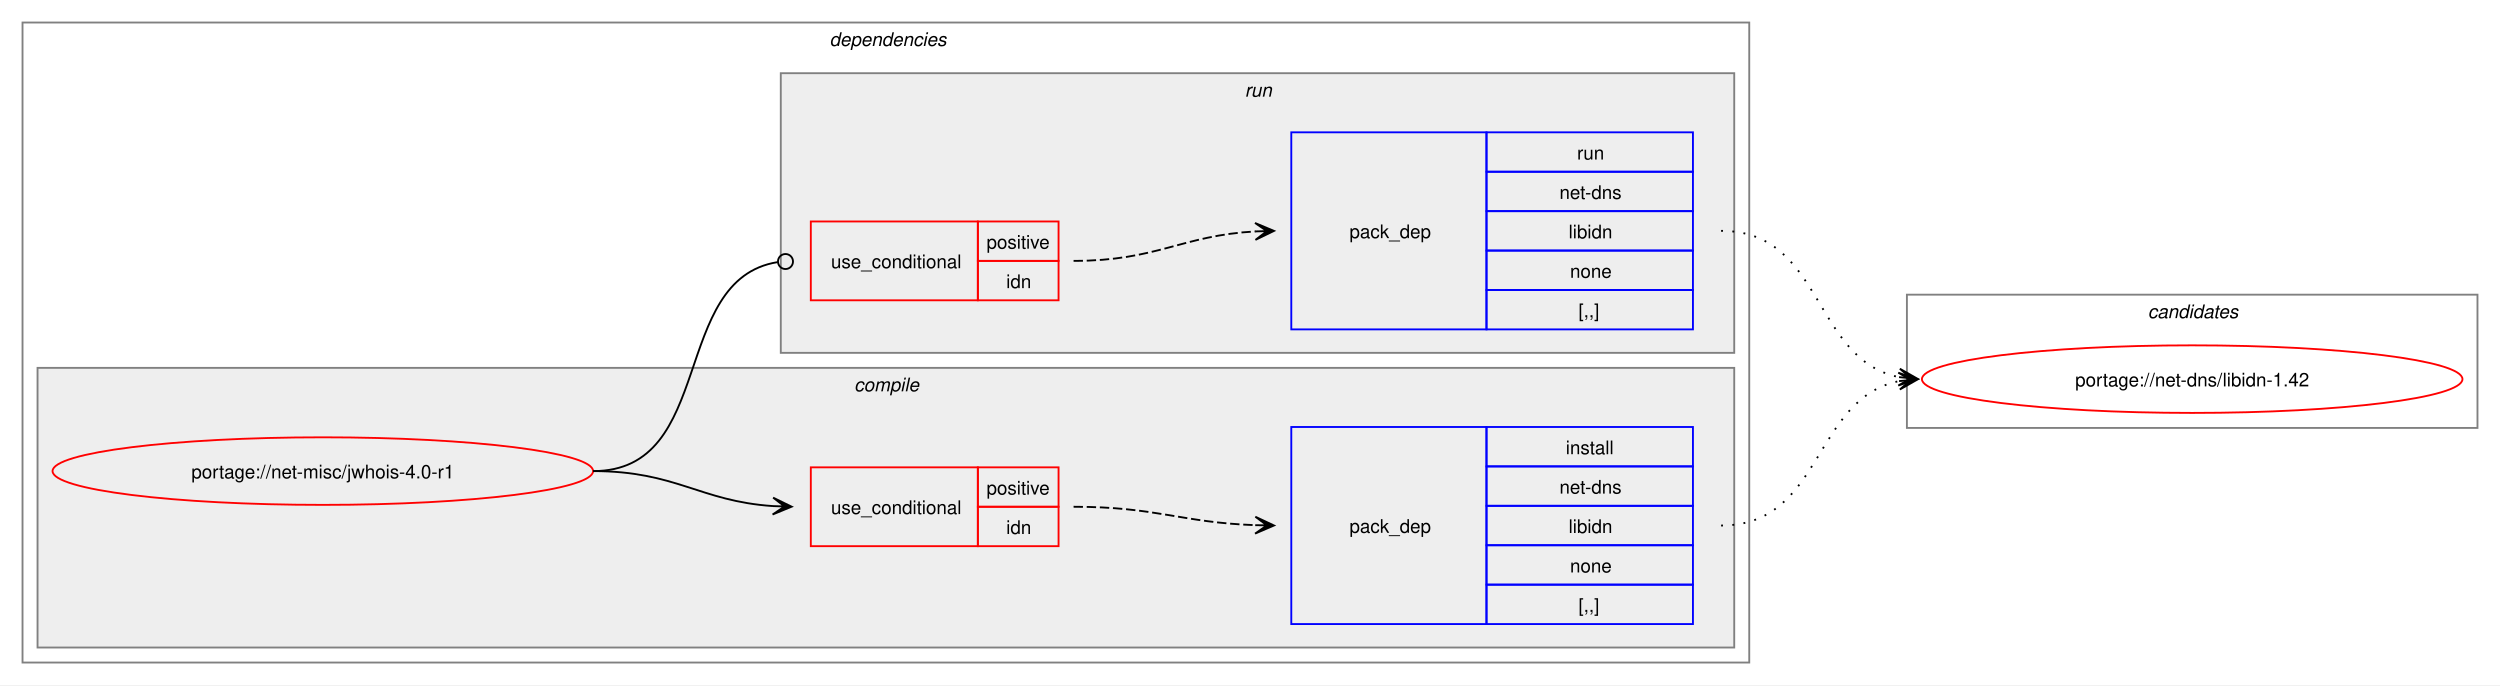
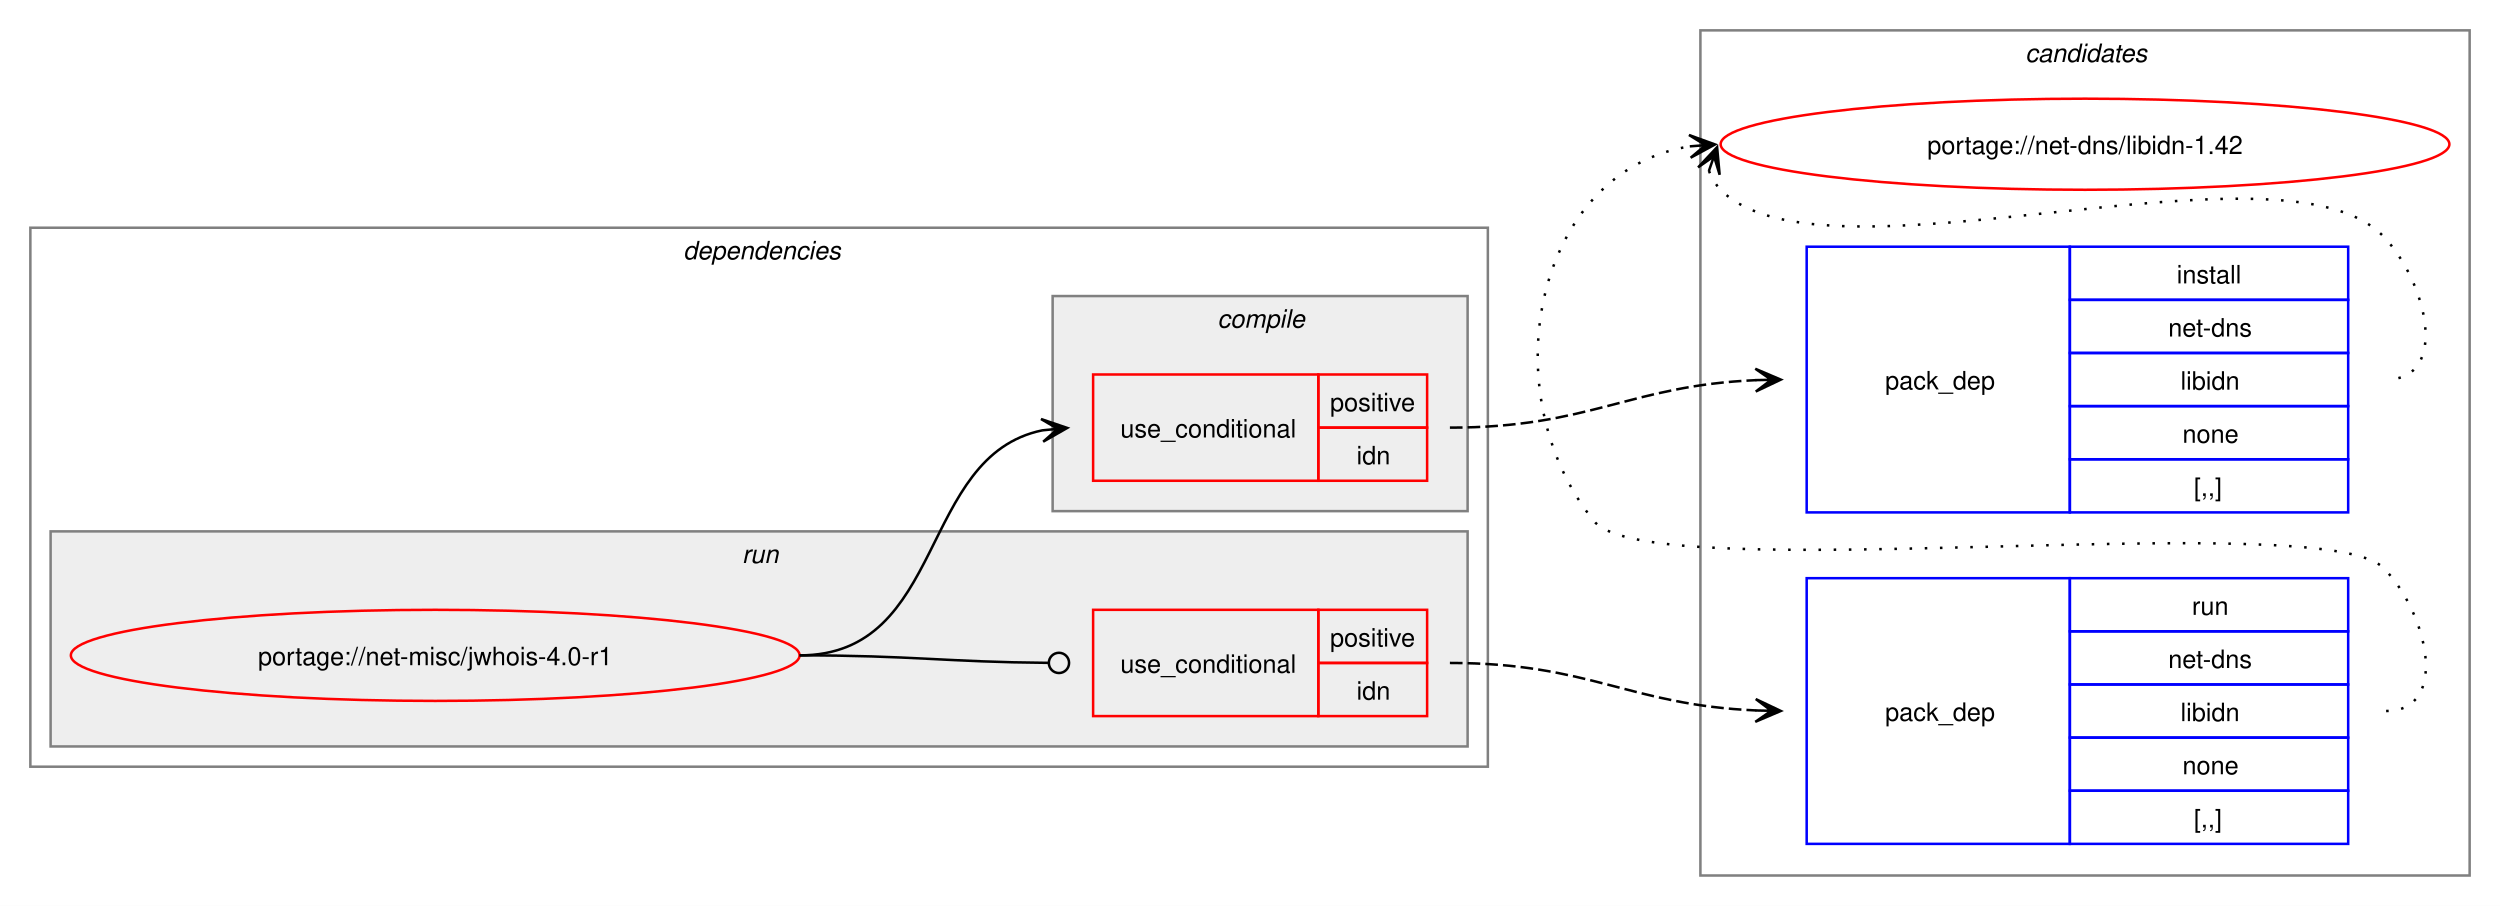
- <svg xmlns="http://www.w3.org/2000/svg" xmlns:xlink="http://www.w3.org/1999/xlink" width="1332pt" height="365pt" viewBox="0.00 0.00 1332.00 365.00">
-   <g id="graph0" class="graph" transform="scale(1 1) rotate(0) translate(4 361)">
-     <polygon fill="white" stroke="none" points="-4,4 -4,-361 1328,-361 1328,4 -4,4" />
+ <svg xmlns="http://www.w3.org/2000/svg" xmlns:xlink="http://www.w3.org/1999/xlink" width="988pt" height="358pt" viewBox="0.00 0.00 988.00 358.00">
+   <g id="graph0" class="graph" transform="scale(1 1) rotate(0) translate(4 354)">
+     <polygon fill="white" stroke="none" points="-4,4 -4,-354 984,-354 984,4 -4,4" />
+     <g id="clust10" class="cluster">
+       <polygon fill="none" stroke="gray" points="668,-8 668,-342 972,-342 972,-8 668,-8" />
+       <text text-anchor="start" x="796.38" y="-329.5" font-family="Helvetica,sans-Serif" font-style="italic" font-size="10.00">candidates</text>
+     </g>
    <g id="clust2" class="cluster">
-       <polygon fill="none" stroke="gray" points="8,-8 8,-349 928,-349 928,-8 8,-8" />
-       <text text-anchor="start" x="438" y="-336.5" font-family="Helvetica,sans-Serif" font-style="italic" font-size="10.00">dependencies</text>
+       <polygon fill="none" stroke="gray" points="8,-51 8,-264 584,-264 584,-51 8,-51" />
+       <text text-anchor="start" x="266" y="-251.5" font-family="Helvetica,sans-Serif" font-style="italic" font-size="10.00">dependencies</text>
+     </g>
+     <g id="clust7" class="cluster">
+       <polygon fill="#eeeeee" stroke="gray" points="16,-59 16,-144 576,-144 576,-59 16,-59" />
+       <text text-anchor="start" x="289.25" y="-131.5" font-family="Helvetica,sans-Serif" font-style="italic" font-size="10.00">run</text>
    </g>
    <g id="clust3" class="cluster">
-       <polygon fill="#eeeeee" stroke="gray" points="16,-16 16,-165 920,-165 920,-16 16,-16" />
-       <text text-anchor="start" x="451.12" y="-152.5" font-family="Helvetica,sans-Serif" font-style="italic" font-size="10.00">compile</text>
-     </g>
-     <g id="clust7" class="cluster">
-       <polygon fill="#eeeeee" stroke="gray" points="412,-173 412,-322 920,-322 920,-173 412,-173" />
-       <text text-anchor="start" x="659.25" y="-309.5" font-family="Helvetica,sans-Serif" font-style="italic" font-size="10.00">run</text>
-     </g>
-     <g id="clust10" class="cluster">
-       <polygon fill="none" stroke="gray" points="1012,-133 1012,-204 1316,-204 1316,-133 1012,-133" />
-       <text text-anchor="start" x="1140.38" y="-191.5" font-family="Helvetica,sans-Serif" font-style="italic" font-size="10.00">candidates</text>
+       <polygon fill="#eeeeee" stroke="gray" points="412,-152 412,-237 576,-237 576,-152 412,-152" />
+       <text text-anchor="start" x="477.12" y="-224.5" font-family="Helvetica,sans-Serif" font-style="italic" font-size="10.00">compile</text>
    </g>
    <g id="node1" class="node">
      <g id="a_node1">
        <a xlink:href="../net-misc/jwhois-4.0-r1.svg" xlink:title="portage://net-misc/jwhois-4.0-r1">
-           <ellipse fill="none" stroke="red" cx="168" cy="-110" rx="144" ry="18" />
-           <text text-anchor="middle" x="168" y="-106.12" font-family="Helvetica,sans-Serif" font-size="10.00">portage://net-misc/jwhois-4.0-r1</text>
+           <ellipse fill="none" stroke="red" cx="168" cy="-95" rx="144" ry="18" />
+           <text text-anchor="middle" x="168" y="-91.12" font-family="Helvetica,sans-Serif" font-size="10.00">portage://net-misc/jwhois-4.0-r1</text>
        </a>
      </g>
    </g>
    <g id="node2" class="node">
-       <polygon fill="none" stroke="red" points="428,-70 428,-112 517,-112 517,-70 428,-70" />
-       <text text-anchor="start" x="438.75" y="-87.12" font-family="Helvetica,sans-Serif" font-size="10.00">use_conditional</text>
-       <polygon fill="none" stroke="red" points="517,-91 517,-112 560,-112 560,-91 517,-91" />
-       <text text-anchor="start" x="521.62" y="-97.5" font-family="Helvetica,sans-Serif" font-size="10.00">positive</text>
-       <polygon fill="none" stroke="red" points="517,-70 517,-91 560,-91 560,-70 517,-70" />
-       <text text-anchor="start" x="532.12" y="-76.5" font-family="Helvetica,sans-Serif" font-size="10.00">idn</text>
+       <polygon fill="none" stroke="red" points="428,-164 428,-206 517,-206 517,-164 428,-164" />
+       <text text-anchor="start" x="438.75" y="-181.12" font-family="Helvetica,sans-Serif" font-size="10.00">use_conditional</text>
+       <polygon fill="none" stroke="red" points="517,-185 517,-206 560,-206 560,-185 517,-185" />
+       <text text-anchor="start" x="521.62" y="-191.5" font-family="Helvetica,sans-Serif" font-size="10.00">positive</text>
+       <polygon fill="none" stroke="red" points="517,-164 517,-185 560,-185 560,-164 517,-164" />
+       <text text-anchor="start" x="532.12" y="-170.5" font-family="Helvetica,sans-Serif" font-size="10.00">idn</text>
    </g>
    <g id="edge2" class="edge">
-       <path fill="none" stroke="black" d="M312,-110C356.34,-110 368.74,-93.99 407.84,-91.36" />
-       <polygon fill="black" stroke="black" points="417.78,-91.04 407.93,-95.86 414,-91.16 407.79,-91.36 407.79,-91.36 407.79,-91.36 414,-91.16 407.64,-86.87 417.78,-91.04" />
+       <path fill="none" stroke="black" d="M312,-95C370.14,-95 358.76,-173.77 407.93,-183.93" />
+       <polygon fill="black" stroke="black" points="417.79,-184.88 407.4,-188.4 414.02,-184.52 407.83,-183.92 407.83,-183.92 407.83,-183.92 414.02,-184.52 408.27,-179.44 417.79,-184.88" />
    </g>
    <g id="node4" class="node">
-       <polygon fill="none" stroke="red" points="428,-201 428,-243 517,-243 517,-201 428,-201" />
-       <text text-anchor="start" x="438.75" y="-218.12" font-family="Helvetica,sans-Serif" font-size="10.00">use_conditional</text>
-       <polygon fill="none" stroke="red" points="517,-222 517,-243 560,-243 560,-222 517,-222" />
-       <text text-anchor="start" x="521.62" y="-228.5" font-family="Helvetica,sans-Serif" font-size="10.00">positive</text>
-       <polygon fill="none" stroke="red" points="517,-201 517,-222 560,-222 560,-201 517,-201" />
-       <text text-anchor="start" x="532.12" y="-207.5" font-family="Helvetica,sans-Serif" font-size="10.00">idn</text>
+       <polygon fill="none" stroke="red" points="428,-71 428,-113 517,-113 517,-71 428,-71" />
+       <text text-anchor="start" x="438.75" y="-88.12" font-family="Helvetica,sans-Serif" font-size="10.00">use_conditional</text>
+       <polygon fill="none" stroke="red" points="517,-92 517,-113 560,-113 560,-92 517,-92" />
+       <text text-anchor="start" x="521.62" y="-98.5" font-family="Helvetica,sans-Serif" font-size="10.00">positive</text>
+       <polygon fill="none" stroke="red" points="517,-71 517,-92 560,-92 560,-71 517,-71" />
+       <text text-anchor="start" x="532.12" y="-77.5" font-family="Helvetica,sans-Serif" font-size="10.00">idn</text>
    </g>
    <g id="edge4" class="edge">
-       <path fill="none" stroke="black" d="M312,-110C377.75,-110 352.71,-212.16 410.31,-221.34" />
-       <ellipse fill="none" stroke="black" cx="414.51" cy="-221.66" rx="4" ry="4" />
+       <path fill="none" stroke="black" d="M312,-95C356.51,-95 369.75,-92.37 410.23,-92.04" />
+       <ellipse fill="none" stroke="black" cx="414.5" cy="-92.02" rx="4" ry="4" />
    </g>
    <g id="node3" class="node">
-       <polygon fill="none" stroke="blue" points="684,-28.5 684,-133.5 788,-133.5 788,-28.5 684,-28.5" />
-       <text text-anchor="start" x="715" y="-77.12" font-family="Helvetica,sans-Serif" font-size="10.00">pack_dep</text>
-       <polygon fill="none" stroke="blue" points="788,-112.5 788,-133.5 898,-133.5 898,-112.5 788,-112.5" />
-       <text text-anchor="start" x="830.25" y="-119" font-family="Helvetica,sans-Serif" font-size="10.00">install</text>
-       <polygon fill="none" stroke="blue" points="788,-91.5 788,-112.5 898,-112.5 898,-91.5 788,-91.5" />
-       <text text-anchor="start" x="826.88" y="-98" font-family="Helvetica,sans-Serif" font-size="10.00">net-dns</text>
-       <polygon fill="none" stroke="blue" points="788,-70.5 788,-91.5 898,-91.5 898,-70.5 788,-70.5" />
-       <text text-anchor="start" x="831.75" y="-77" font-family="Helvetica,sans-Serif" font-size="10.00">libidn</text>
-       <polygon fill="none" stroke="blue" points="788,-49.5 788,-70.5 898,-70.5 898,-49.5 788,-49.5" />
-       <text text-anchor="start" x="832.5" y="-56" font-family="Helvetica,sans-Serif" font-size="10.00">none</text>
-       <polygon fill="none" stroke="blue" points="788,-28.5 788,-49.5 898,-49.5 898,-28.5 788,-28.5" />
-       <text text-anchor="start" x="837" y="-35" font-family="Helvetica,sans-Serif" font-size="10.00">[,,]</text>
+       <polygon fill="none" stroke="blue" points="710,-151.5 710,-256.5 814,-256.5 814,-151.5 710,-151.5" />
+       <text text-anchor="start" x="741" y="-200.12" font-family="Helvetica,sans-Serif" font-size="10.00">pack_dep</text>
+       <polygon fill="none" stroke="blue" points="814,-235.5 814,-256.5 924,-256.5 924,-235.5 814,-235.5" />
+       <text text-anchor="start" x="856.25" y="-242" font-family="Helvetica,sans-Serif" font-size="10.00">install</text>
+       <polygon fill="none" stroke="blue" points="814,-214.5 814,-235.5 924,-235.5 924,-214.5 814,-214.5" />
+       <text text-anchor="start" x="852.88" y="-221" font-family="Helvetica,sans-Serif" font-size="10.00">net-dns</text>
+       <polygon fill="none" stroke="blue" points="814,-193.5 814,-214.5 924,-214.5 924,-193.5 814,-193.5" />
+       <text text-anchor="start" x="857.75" y="-200" font-family="Helvetica,sans-Serif" font-size="10.00">libidn</text>
+       <polygon fill="none" stroke="blue" points="814,-172.5 814,-193.5 924,-193.5 924,-172.5 814,-172.5" />
+       <text text-anchor="start" x="858.5" y="-179" font-family="Helvetica,sans-Serif" font-size="10.00">none</text>
+       <polygon fill="none" stroke="blue" points="814,-151.5 814,-172.5 924,-172.5 924,-151.5 814,-151.5" />
+       <text text-anchor="start" x="863" y="-158" font-family="Helvetica,sans-Serif" font-size="10.00">[,,]</text>
    </g>
    <g id="edge1" class="edge">
-       <path fill="none" stroke="black" stroke-dasharray="5,2" d="M568,-91C612.25,-91 625.65,-82.57 664.84,-81.19" />
-       <polygon fill="black" stroke="black" points="674.78,-81.02 664.86,-85.69 671,-81.09 664.78,-81.19 664.78,-81.19 664.78,-81.19 671,-81.09 664.71,-76.69 674.78,-81.02" />
+       <path fill="none" stroke="black" stroke-dasharray="5,2" d="M569,-185C624.45,-185 639.8,-201.63 690.09,-203.77" />
+       <polygon fill="black" stroke="black" points="699.78,-203.97 689.69,-208.27 696,-203.9 689.78,-203.77 689.78,-203.77 689.78,-203.77 696,-203.9 689.88,-199.27 699.78,-203.97" />
    </g>
    <g id="node6" class="node">
      <g id="a_node6">
        <a xlink:href="../net-dns/libidn-1.42.svg" xlink:title="portage://net-dns/libidn-1.42">
-           <ellipse fill="none" stroke="red" cx="1164" cy="-159" rx="144" ry="18" />
-           <text text-anchor="middle" x="1164" y="-155.12" font-family="Helvetica,sans-Serif" font-size="10.00">portage://net-dns/libidn-1.42</text>
+           <ellipse fill="none" stroke="red" cx="820" cy="-297" rx="144" ry="18" />
+           <text text-anchor="middle" x="820" y="-293.12" font-family="Helvetica,sans-Serif" font-size="10.00">portage://net-dns/libidn-1.42</text>
        </a>
      </g>
    </g>
    <g id="edge5" class="edge">
-       <path fill="none" stroke="black" stroke-dasharray="1,5" d="M913,-81C967.49,-81 961.69,-148.7 1007.93,-157.96" />
-       <polygon fill="black" stroke="black" points="1017.79,-158.89 1007.41,-162.43 1014.02,-158.53 1007.83,-157.95 1007.83,-157.95 1007.83,-157.95 1014.02,-158.53 1008.25,-153.47 1017.79,-158.89" />
+       <path fill="none" stroke="black" stroke-dasharray="1,5" d="M671.37,-286.45C672.4,-283.7 674.07,-280.96 676,-279 716.96,-237.42 897.83,-302.85 938,-260.5 955.28,-242.28 964.12,-204 939,-204" />
+       <polygon fill="black" stroke="black" points="674.6,-295.85 667.09,-287.86 673.37,-292.27 671.34,-286.39 671.34,-286.39 671.34,-286.39 673.37,-292.27 675.6,-284.93 674.6,-295.85" />
    </g>
    <g id="node5" class="node">
-       <polygon fill="none" stroke="blue" points="684,-185.5 684,-290.5 788,-290.5 788,-185.5 684,-185.5" />
-       <text text-anchor="start" x="715" y="-234.12" font-family="Helvetica,sans-Serif" font-size="10.00">pack_dep</text>
-       <polygon fill="none" stroke="blue" points="788,-269.5 788,-290.5 898,-290.5 898,-269.5 788,-269.5" />
-       <text text-anchor="start" x="836.25" y="-276" font-family="Helvetica,sans-Serif" font-size="10.00">run</text>
-       <polygon fill="none" stroke="blue" points="788,-248.5 788,-269.5 898,-269.5 898,-248.5 788,-248.5" />
-       <text text-anchor="start" x="826.88" y="-255" font-family="Helvetica,sans-Serif" font-size="10.00">net-dns</text>
-       <polygon fill="none" stroke="blue" points="788,-227.5 788,-248.5 898,-248.5 898,-227.5 788,-227.5" />
-       <text text-anchor="start" x="831.75" y="-234" font-family="Helvetica,sans-Serif" font-size="10.00">libidn</text>
-       <polygon fill="none" stroke="blue" points="788,-206.5 788,-227.5 898,-227.5 898,-206.5 788,-206.5" />
-       <text text-anchor="start" x="832.5" y="-213" font-family="Helvetica,sans-Serif" font-size="10.00">none</text>
-       <polygon fill="none" stroke="blue" points="788,-185.5 788,-206.5 898,-206.5 898,-185.5 788,-185.5" />
-       <text text-anchor="start" x="837" y="-192" font-family="Helvetica,sans-Serif" font-size="10.00">[,,]</text>
+       <polygon fill="none" stroke="blue" points="710,-20.5 710,-125.5 814,-125.5 814,-20.5 710,-20.5" />
+       <text text-anchor="start" x="741" y="-69.12" font-family="Helvetica,sans-Serif" font-size="10.00">pack_dep</text>
+       <polygon fill="none" stroke="blue" points="814,-104.5 814,-125.5 924,-125.5 924,-104.5 814,-104.5" />
+       <text text-anchor="start" x="862.25" y="-111" font-family="Helvetica,sans-Serif" font-size="10.00">run</text>
+       <polygon fill="none" stroke="blue" points="814,-83.5 814,-104.5 924,-104.5 924,-83.5 814,-83.5" />
+       <text text-anchor="start" x="852.88" y="-90" font-family="Helvetica,sans-Serif" font-size="10.00">net-dns</text>
+       <polygon fill="none" stroke="blue" points="814,-62.5 814,-83.5 924,-83.5 924,-62.5 814,-62.5" />
+       <text text-anchor="start" x="857.75" y="-69" font-family="Helvetica,sans-Serif" font-size="10.00">libidn</text>
+       <polygon fill="none" stroke="blue" points="814,-41.5 814,-62.5 924,-62.5 924,-41.5 814,-41.5" />
+       <text text-anchor="start" x="858.5" y="-48" font-family="Helvetica,sans-Serif" font-size="10.00">none</text>
+       <polygon fill="none" stroke="blue" points="814,-20.5 814,-41.5 924,-41.5 924,-20.5 814,-20.5" />
+       <text text-anchor="start" x="863" y="-27" font-family="Helvetica,sans-Serif" font-size="10.00">[,,]</text>
    </g>
    <g id="edge3" class="edge">
-       <path fill="none" stroke="black" stroke-dasharray="5,2" d="M568,-222C612.64,-222 625.48,-235.54 665.03,-237.71" />
-       <polygon fill="black" stroke="black" points="674.78,-237.97 664.67,-242.2 671,-237.87 664.79,-237.7 664.79,-237.7 664.79,-237.7 671,-237.87 664.91,-233.2 674.78,-237.97" />
+       <path fill="none" stroke="black" stroke-dasharray="5,2" d="M569,-92C624.45,-92 639.8,-75.37 690.09,-73.23" />
+       <polygon fill="black" stroke="black" points="699.78,-73.03 689.88,-77.73 696,-73.1 689.78,-73.23 689.78,-73.23 689.78,-73.23 696,-73.1 689.69,-68.73 699.78,-73.03" />
    </g>
    <g id="edge6" class="edge">
-       <path fill="none" stroke="black" stroke-dasharray="1,5" d="M913,-238C967.74,-238 961.49,-169.43 1007.89,-160.06" />
-       <polygon fill="black" stroke="black" points="1017.79,-159.12 1008.26,-164.54 1014.02,-159.47 1007.83,-160.06 1007.83,-160.06 1007.83,-160.06 1014.02,-159.47 1007.41,-155.58 1017.79,-159.12" />
+       <path fill="none" stroke="black" stroke-dasharray="1,5" d="M939,-73C964.12,-73 955.6,-111.59 938,-129.5 913.66,-154.27 647.83,-120.99 626,-148 584.57,-199.25 602.96,-286.75 663.98,-296.17" />
+       <polygon fill="black" stroke="black" points="673.79,-296.91 663.48,-300.65 670.01,-296.63 663.81,-296.16 663.81,-296.16 663.81,-296.16 670.01,-296.63 664.15,-291.67 673.79,-296.91" />
    </g>
  </g>
</svg>
